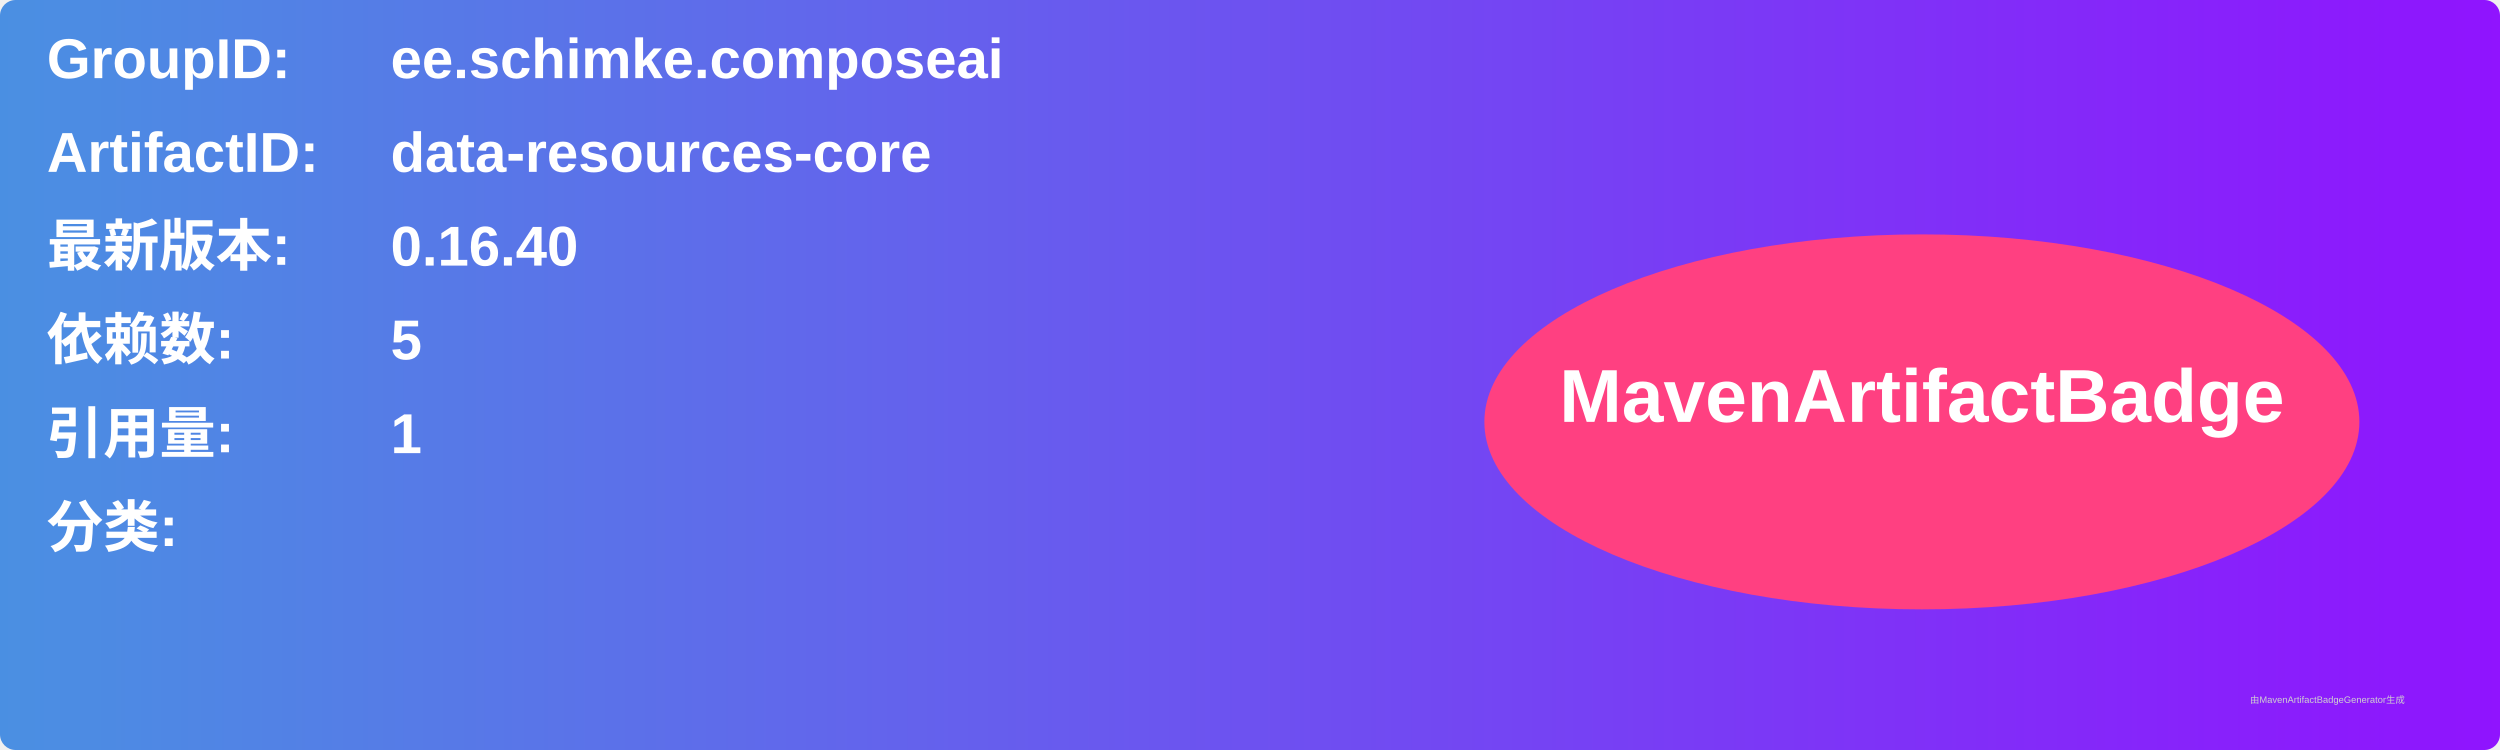
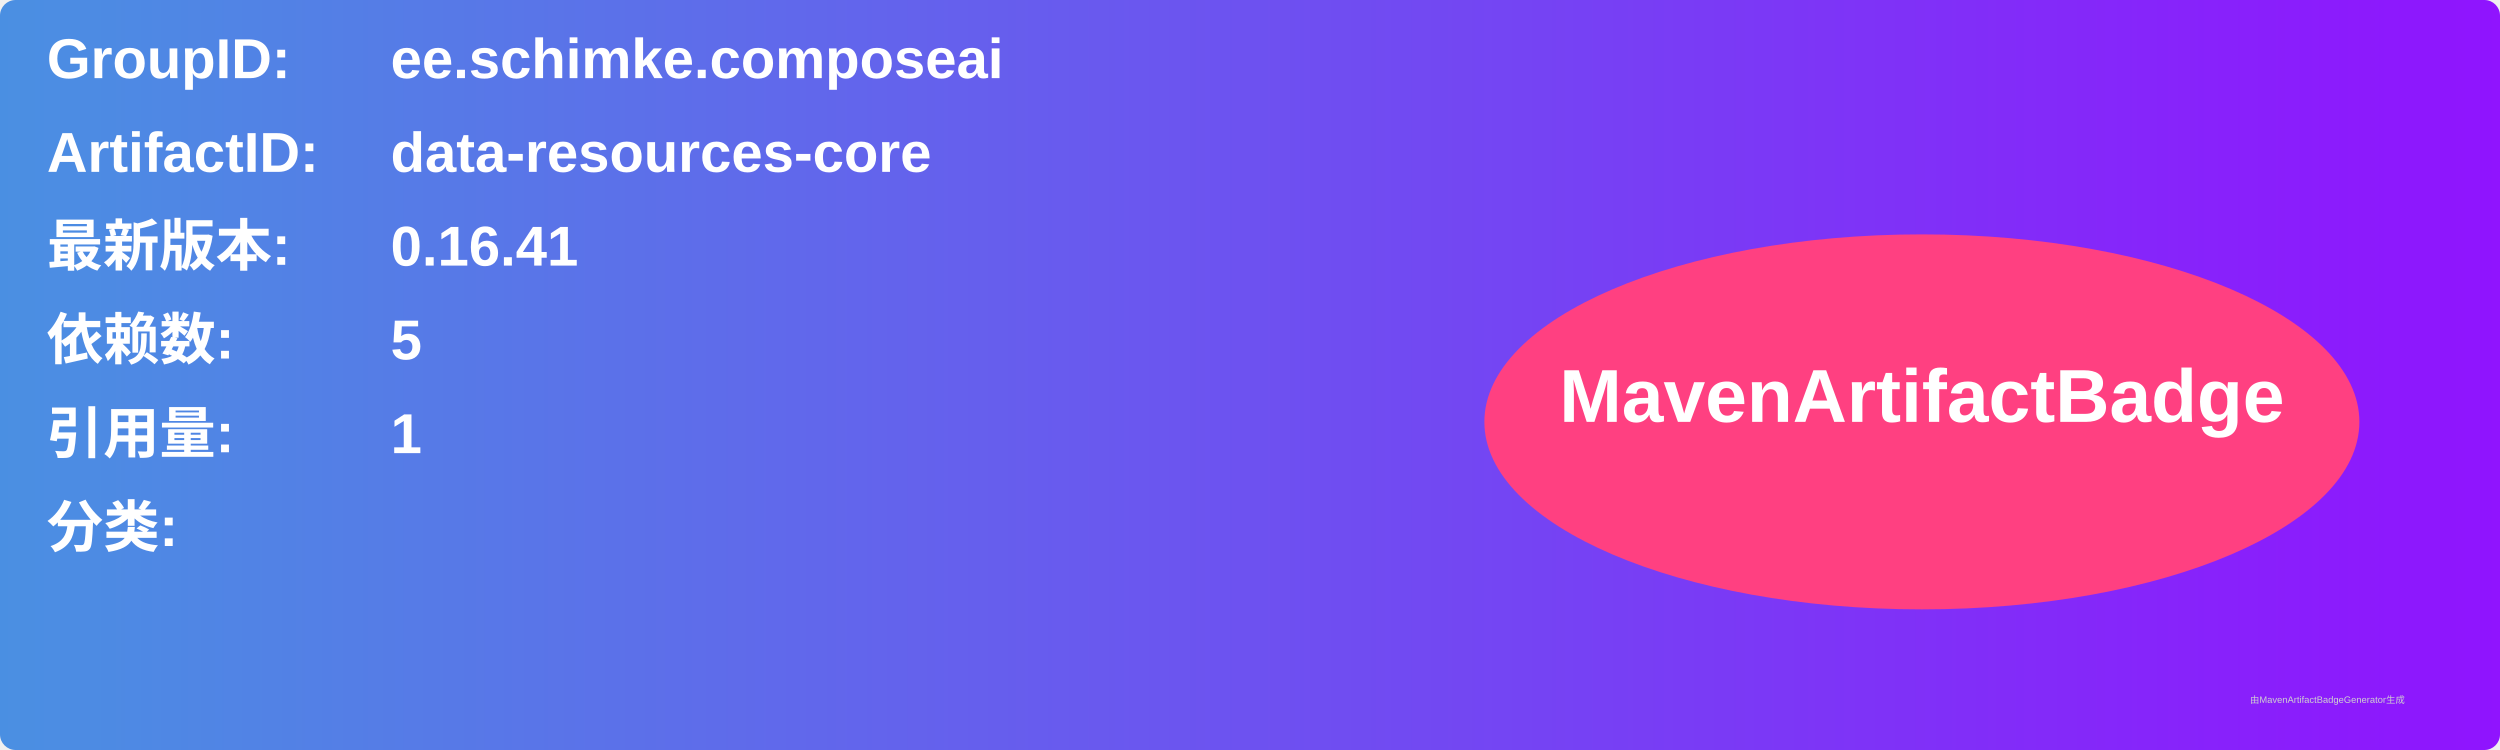
<svg xmlns="http://www.w3.org/2000/svg" width="800" height="240" viewBox="0 0 800 240">
  <linearGradient id="grad" x1="0%" y1="0%" x2="100%" y2="0%">
    <stop offset="0%" stop-color="#4a90e2" />
    <stop offset="100%" stop-color="#9013fe" />
  </linearGradient>
  <rect width="100%" height="100%" rx="5" ry="5" fill="url(#grad)" />
  <g transform="translate(15, 15)">
    <text x="0" y="10" font-family="Arial" font-size="18" fill="white" font-weight="bold" width="260">GroupID:</text>
    <text x="110" y="10" font-family="Arial" font-size="18" fill="white" font-weight="bold" width="460">ee.schimke.composeai</text>
    <text x="0" y="40" font-family="Arial" font-size="18" fill="white" font-weight="bold" width="260">ArtifactID:</text>
    <text x="110" y="40" font-family="Arial" font-size="18" fill="white" font-weight="bold" width="460">data-resources-core</text>
    <text x="0" y="70" font-family="Arial" font-size="18" fill="white" font-weight="bold">最新版本:</text>
    <text x="110" y="70" font-family="Arial" font-size="18" fill="white" font-weight="bold">
-       <tspan font-weight="bold">0.16.40</tspan>
+       <tspan font-weight="bold">0.16.41</tspan>
    </text>
    <text x="0" y="100" font-family="Arial" font-size="18" fill="white" font-weight="bold">依赖数: </text>
    <text x="110" y="100" font-family="Arial" font-size="18" fill="white">
      <tspan font-weight="bold">5</tspan>
    </text>
    <text x="0" y="130" font-family="Arial" font-size="18" fill="white" font-weight="bold">引用量: </text>
    <text x="110" y="130" font-family="Arial" font-size="18" fill="white">
      <tspan font-weight="bold">1</tspan>
    </text>
    <text x="0" y="160" font-family="Arial" font-size="18" fill="white" font-weight="bold">分类:</text>
    <text x="10" y="190" font-family="Arial" font-size="10" fill="white">
      <tspan font-weight="bold" />
    </text>
    <ellipse cx="600" cy="120" rx="140" ry="60" fill="#ff4081" />
    <text x="600" y="120" text-anchor="middle" font-family="Arial" font-size="24" fill="white" font-weight="bold">MavenArtifactBadge</text>
  </g>
  <text x="720" y="225" font-family="Arial" font-size="3" fill="#d0d0d0">由MavenArtifactBadgeGenerator生成</text>
</svg>
